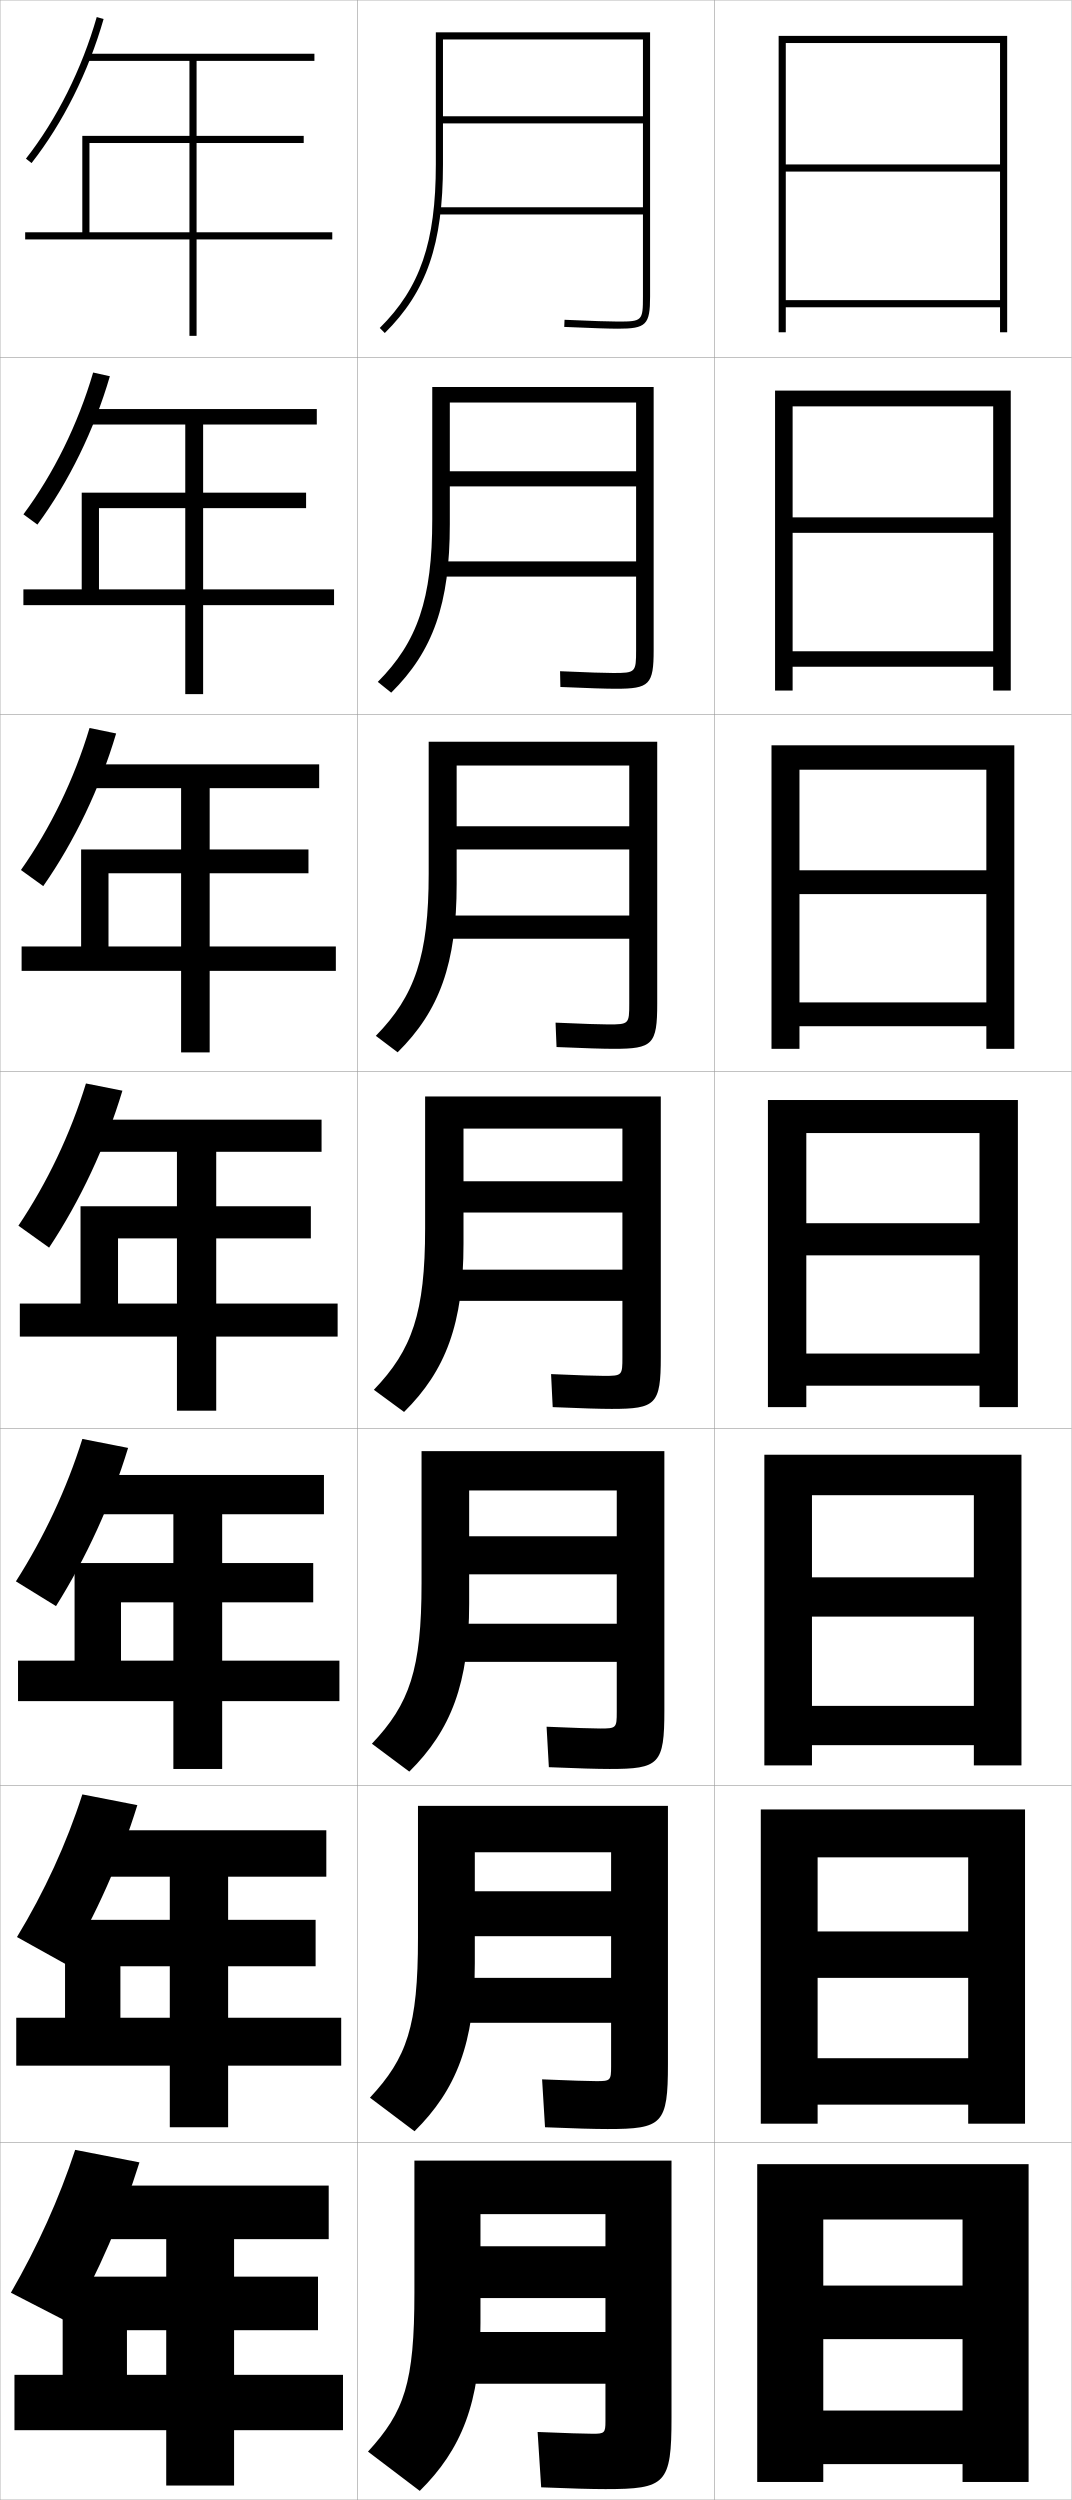
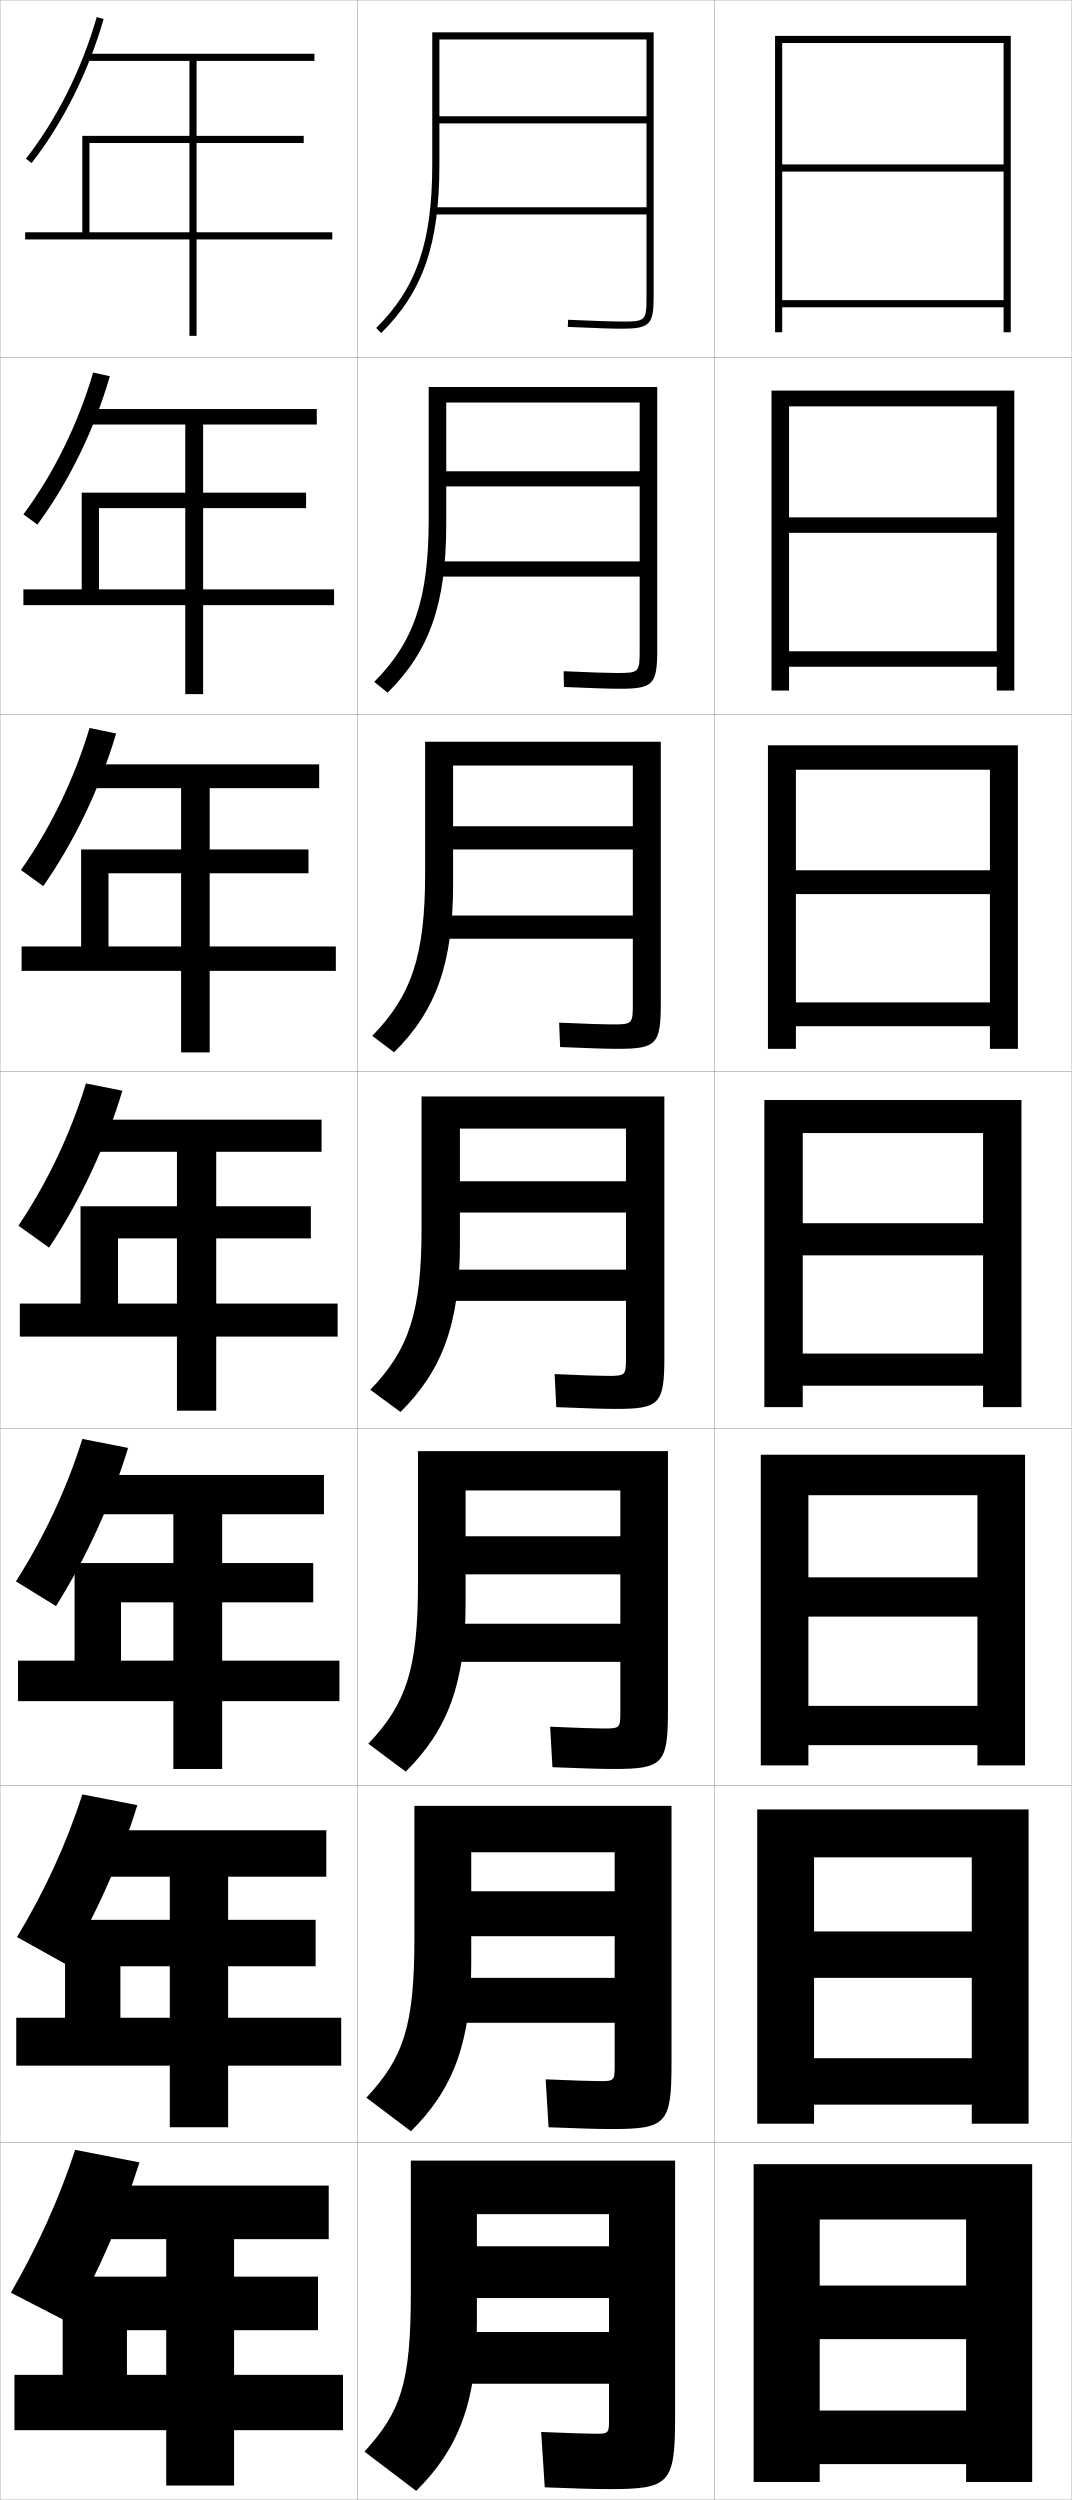
<svg xmlns="http://www.w3.org/2000/svg" width="300.1" height="700.1" viewBox="0 0 300.1 700.1" overflow="visible" enable-background="new 0 0 300.1 700.1" xml:space="preserve">
  <g id="glyphs">
    <g>
      <rect x="0.05" y="0.05" fill="none" stroke="#999999" stroke-width="0.1" width="100" height="100" />
      <rect x="100.05" y="0.05" fill="none" stroke="#999999" stroke-width="0.1" width="100" height="100" />
      <rect x="0.05" y="100.05" fill="none" stroke="#999999" stroke-width="0.1" width="100" height="100" />
      <rect x="100.05" y="100.05" fill="none" stroke="#999999" stroke-width="0.1" width="100" height="100" />
      <rect x="0.05" y="200.05" fill="none" stroke="#999999" stroke-width="0.1" width="100" height="100" />
      <rect x="100.05" y="200.05" fill="none" stroke="#999999" stroke-width="0.1" width="100" height="100" />
      <rect x="0.05" y="300.05" fill="none" stroke="#999999" stroke-width="0.1" width="100" height="100" />
      <rect x="100.05" y="300.05" fill="none" stroke="#999999" stroke-width="0.1" width="100" height="100" />
      <rect x="0.05" y="400.05" fill="none" stroke="#999999" stroke-width="0.1" width="100" height="100" />
      <rect x="100.05" y="400.05" fill="none" stroke="#999999" stroke-width="0.1" width="100" height="100" />
      <rect x="0.05" y="500.05" fill="none" stroke="#999999" stroke-width="0.1" width="100" height="100" />
      <rect x="100.05" y="500.05" fill="none" stroke="#999999" stroke-width="0.1" width="100" height="100" />
      <rect x="0.05" y="600.05" fill="none" stroke="#999999" stroke-width="0.1" width="100" height="100" />
      <rect x="100.05" y="600.05" fill="none" stroke="#999999" stroke-width="0.1" width="100" height="100" />
      <rect x="200.05" y="0.05" fill="none" stroke="#999999" stroke-width="0.1" width="100" height="100" />
      <rect x="200.05" y="100.05" fill="none" stroke="#999999" stroke-width="0.1" width="100" height="100" />
      <rect x="200.05" y="200.05" fill="none" stroke="#999999" stroke-width="0.1" width="100" height="100" />
      <rect x="200.05" y="300.05" fill="none" stroke="#999999" stroke-width="0.1" width="100" height="100" />
      <rect x="200.05" y="400.05" fill="none" stroke="#999999" stroke-width="0.1" width="100" height="100" />
      <rect x="200.05" y="500.05" fill="none" stroke="#999999" stroke-width="0.1" width="100" height="100" />
      <rect x="200.05" y="600.05" fill="none" stroke="#999999" stroke-width="0.1" width="100" height="100" />
    </g>
    <g>
-       <polygon points="280.05,46.05 220.05,46.05 220.05,48.05 280.05,48.05       280.05,84.05 220.05,84.05 220.05,86.05 280.05,86.05 280.05,93.05       282.05,93.05 282.05,10.05 218.05,10.05 218.05,93.05 220.05,93.05       220.05,12.05 280.05,12.05 " />
-       <polygon points="217.049,109.383 217.049,193.383 221.966,193.383 221.966,113.799       278.133,113.799 278.133,144.883 221.966,144.883 221.966,149.216 278.133,149.216       278.133,182.383 221.966,182.383 221.966,186.716 278.133,186.716 278.133,193.383       283.05,193.383 283.05,109.383 " />
-       <polygon points="216.05,208.716 216.05,293.716 223.883,293.716 223.883,215.55       276.217,215.55 276.217,243.716 223.883,243.716 223.883,250.383 276.217,250.383       276.217,280.716 223.883,280.716 223.883,287.383 276.217,287.383 276.217,293.716       284.05,293.716 284.05,208.716 " />
-       <polygon points="225.8,317.3 274.3,317.3 274.3,342.55 225.8,342.55       225.8,351.55 274.3,351.55 274.3,379.05 225.8,379.05 225.8,388.05       274.3,388.05 274.3,394.05 285.05,394.05 285.05,308.05 215.05,308.05       215.05,394.05 225.8,394.05 " />
-       <polygon points="214.049,407.383 214.049,494.383 227.383,494.383 227.383,418.716       272.716,418.716 272.716,441.717 227.383,441.717 227.383,452.717 272.716,452.717       272.716,477.716 227.383,477.716 227.383,488.716 272.716,488.716 272.716,494.383       286.05,494.383 286.05,407.383 " />
-       <polygon points="213.05,506.717 213.05,594.717 228.966,594.717 228.966,520.133       271.133,520.133 271.133,540.883 228.966,540.883 228.966,553.883 271.133,553.883       271.133,576.383 228.966,576.383 228.966,589.383 271.133,589.383 271.133,594.717       287.05,594.717 287.05,506.717 " />
-       <polygon points="269.55,640.05 230.55,640.05 230.55,655.05 269.55,655.05       269.55,675.05 230.55,675.05 230.55,690.05 269.55,690.05 269.55,695.05       288.05,695.05 288.05,606.05 212.05,606.05 212.05,695.05 230.55,695.05       230.55,621.55 269.55,621.55 " />
+       <polygon points="281.05,46.05 219.05,46.05 219.05,48.05 281.05,48.05       281.05,84.05 219.05,84.05 219.05,86.05 281.05,86.05 281.05,93.05       283.05,93.05 283.05,10.05 217.05,10.05 217.05,93.05 219.05,93.05       219.05,12.05 281.05,12.05 " />
+       <polygon points="216.05,109.383 216.05,193.383 220.966,193.383 220.966,113.799       279.133,113.799 279.133,144.883 220.966,144.883 220.966,149.216 279.133,149.216       279.133,182.383 220.966,182.383 220.966,186.716 279.133,186.716 279.133,193.383       284.05,193.383 284.05,109.383 " />
+       <polygon points="215.05,208.716 215.05,293.716 222.883,293.716 222.883,215.55       277.217,215.55 277.217,243.716 222.883,243.716 222.883,250.383 277.217,250.383       277.217,280.716 222.883,280.716 222.883,287.383 277.217,287.383 277.217,293.716       285.05,293.716 285.05,208.716 " />
+       <polygon points="224.8,317.3 275.3,317.3 275.3,342.55 224.8,342.55       224.8,351.55 275.3,351.55 275.3,379.05 224.8,379.05 224.8,388.05       275.3,388.05 275.3,394.05 286.05,394.05 286.05,308.05 214.05,308.05       214.05,394.05 224.8,394.05 " />
+       <polygon points="213.05,407.383 213.05,494.383 226.383,494.383 226.383,418.716       273.716,418.716 273.716,441.717 226.383,441.717 226.383,452.717 273.716,452.717       273.716,477.716 226.383,477.716 226.383,488.716 273.716,488.716 273.716,494.383       287.05,494.383 287.05,407.383 " />
+       <polygon points="212.05,506.717 212.05,594.717 227.966,594.717 227.966,520.133       272.133,520.133 272.133,540.883 227.966,540.883 227.966,553.883 272.133,553.883       272.133,576.383 227.966,576.383 227.966,589.383 272.133,589.383 272.133,594.717       288.05,594.717 288.05,506.717 " />
+       <polygon points="270.55,640.05 229.55,640.05 229.55,655.05 270.55,655.05       270.55,675.05 229.55,675.05 229.55,690.05 270.55,690.05 270.55,695.05       289.05,695.05 289.05,606.05 211.05,606.05 211.05,695.05 229.55,695.05       229.55,621.55 270.55,621.55 " />
    </g>
    <g>
-       <path d="M117.55,697.55c11.688-11.565,17-24.716,17-47v-30.5h35v9h-35v14.5h35v9.5h-41v14.5h41v10.5      c0,3.268-0.275,3.5-3.5,3.5c-2.02,0-7.623-0.168-15.5-0.5l1,15.5c8.219,0.337,14.136,0.5,18,0.5      c16.911,0,18.5-1.419,18.5-20v-72h-72v37c0,25.327-2.797,33.357-13,44.5L117.55,697.55z" />
-       <path d="M116.083,596.835c11.695-11.572,16.883-24.736,16.883-47.035v-31.083h38.167      v10.916h-38.167v12.583h38.167v11.667h-43.583v12.583h43.583v12.25      c0,3.905-0.202,4.084-4.083,4.084c-2.096,0-7.344-0.165-15.243-0.5l0.819,13.417      c8.189,0.339,13.87,0.499,17.507,0.499c15.41,0,16.917-1.364,16.917-18.166      v-72.333h-70v36.999c0,24.734-3.064,33.566-13.45,44.715L116.083,596.835z" />
-       <path d="M114.618,496.12c11.702-11.578,16.766-24.758,16.766-47.07v-31.667h41.333      v12.834h-41.333v10.666h41.333v13.834h-46.167v10.666h46.167v14      c0,4.543-0.128,4.667-4.667,4.667c-2.17,0-7.064-0.161-14.986-0.5l0.638,11.333      c8.159,0.342,13.604,0.5,17.014,0.5c13.91,0,15.333-1.31,15.333-16.333v-72.667h-68      v37c0,24.142-3.332,33.774-13.901,44.93L114.618,496.12z" />
-       <path d="M119.05,307.05v37c0,23.548-3.6,33.982-14.352,45.145l8.453,6.211      c11.708-11.585,16.648-24.778,16.648-47.105v-32.25h44.5v14.75h-44.5v8.75h44.5v16h-48.75v8.75h48.75      v15.75c0,5.18-0.055,5.25-5.25,5.25c-2.246,0-6.785-0.158-14.729-0.5l0.457,9.25      c8.129,0.344,13.338,0.5,16.521,0.5c12.408,0,13.75-1.256,13.75-14.5v-73H119.05z" />
-       <path d="M120.049,207.716v37c0,22.955-3.867,34.19-14.802,45.359l6.104,4.614      c11.714-11.591,16.531-24.799,16.531-47.141v-33.167h48.333v17h-48.333v6.5h48.333v18.5      h-51.667v6.5h51.667v18.167c0,5.721-0.103,5.833-5.833,5.833      c-2.322,0-6.839-0.155-14.805-0.5l0.275,6.833      c8.1,0.346,13.072,0.5,16.029,0.5c10.908,0,12.167-1.202,12.167-12.667      v-73.334H120.049z" />
-       <path d="M121.05,108.383v37c0,22.362-4.135,34.399-15.252,45.574l3.755,3.018      c11.721-11.598,16.414-24.82,16.414-47.176v-34.083h52.167v19.25h-52.167v4.25      h52.167v21h-54.583v4.25h54.583v20.583c0,6.263-0.149,6.417-6.417,6.417      c-2.398,0-6.894-0.152-14.88-0.5l0.094,4.415      c8.069,0.349,12.806,0.501,15.537,0.501c9.407,0,10.583-1.147,10.583-10.833      v-73.667H121.05z" />
-       <path d="M180.05,83.05c0,6.804-0.196,7-7,7c-2.474,0-6.947-0.149-14.956-0.499      l-0.088,1.998c8.04,0.351,12.54,0.501,15.044,0.501c7.906,0,9-1.093,9-9v-74h-60v37      c0,21.769-4.402,34.607-15.703,45.789l1.406,1.422      c11.728-11.604,16.297-24.841,16.297-47.211v-35h56v21.5h-56v2h56v23.5h-57.5v2h57.5V83.05z" />
+       <path d="M116.55,697.55c11.688-11.565,17-24.716,17-47v-30.5h37v9h-37v14.5h37v9.5h-43v14.5h43v10.5      c0,3.268-0.275,3.5-3.5,3.5c-2.02,0-7.623-0.168-15.5-0.5l1,15.5c8.219,0.337,14.136,0.5,18,0.5      c16.911,0,18.5-1.419,18.5-20v-72h-74v37c0,25.327-2.797,33.357-13,44.5L116.55,697.55z" />
+       <path d="M115.083,596.835c11.695-11.572,16.882-24.736,16.882-47.035v-31.083h40.167      v10.916h-40.167v12.583h40.167v11.667h-45.583v12.583h45.583v12.25      c0,3.905-0.202,4.084-4.083,4.084c-2.095,0-7.344-0.165-15.243-0.5l0.819,13.417      c8.188,0.339,13.87,0.499,17.507,0.499c15.41,0,16.917-1.364,16.917-18.166      v-72.333h-72v36.999c0,24.734-3.065,33.566-13.451,44.715L115.083,596.835z" />
+       <path d="M113.618,496.12c11.701-11.578,16.766-24.758,16.766-47.07v-31.667h43.333      v12.834h-43.333v10.666h43.333v13.834h-48.167v10.666h48.167v14      c0,4.543-0.129,4.667-4.667,4.667c-2.17,0-7.064-0.161-14.986-0.5l0.638,11.333      c8.159,0.342,13.604,0.5,17.015,0.5c13.909,0,15.333-1.31,15.333-16.333v-72.667h-70      v37c0,24.142-3.332,33.774-13.901,44.93L113.618,496.12z" />
+       <path d="M118.05,307.05v37c0,23.548-3.6,33.982-14.352,45.145l8.453,6.211      c11.708-11.585,16.648-24.778,16.648-47.105v-32.25h46.5v14.75h-46.5v8.75h46.5v16h-50.75v8.75h50.75      v15.75c0,5.18-0.055,5.25-5.25,5.25c-2.246,0-6.785-0.158-14.729-0.5l0.457,9.25      c8.129,0.344,13.338,0.5,16.521,0.5c12.408,0,13.75-1.256,13.75-14.5v-73H118.05z" />
+       <path d="M119.05,207.716v37c0,22.955-3.868,34.19-14.802,45.359l6.104,4.614      c11.715-11.591,16.531-24.799,16.531-47.141v-33.167h50.333v17h-50.333v6.5h50.333v18.5      h-53.667v6.5h53.667v18.167c0,5.721-0.102,5.833-5.833,5.833      c-2.322,0-6.839-0.155-14.804-0.5l0.275,6.833      c8.099,0.346,13.072,0.5,16.029,0.5c10.907,0,12.167-1.202,12.167-12.667      v-73.334H119.05z" />
+       <path d="M120.05,108.383v37c0,22.362-4.135,34.399-15.252,45.574l3.755,3.018      c11.721-11.598,16.414-24.82,16.414-47.176v-34.083h54.167v19.25h-54.167v4.25      h54.167v21h-56.583v4.25h56.583v20.583c0,6.263-0.149,6.417-6.417,6.417      c-2.397,0-6.893-0.152-14.88-0.5l0.094,4.415      c8.069,0.349,12.806,0.501,15.536,0.501c9.407,0,10.583-1.147,10.583-10.833      v-73.667H120.05z" />
+       <path d="M181.05,83.05c0,6.804-0.196,7-7,7c-2.474,0-6.947-0.149-14.956-0.499      l-0.088,1.998c8.04,0.351,12.54,0.501,15.044,0.501c7.906,0,9-1.093,9-9v-74h-62v37      c0,21.769-4.402,34.607-15.703,45.789l1.406,1.422      c11.728-11.604,16.297-24.841,16.297-47.211v-35h58v21.5h-58v2h58v23.5h-59.5v2h59.5V83.05z" />
    </g>
    <polygon points="35.55,665.05 35.55,652.55 89.05,652.55 89.05,637.55      17.55,637.55 17.55,665.05 4.05,665.05 4.05,680.55 46.55,680.55      46.55,696.05 65.55,696.05 65.55,680.55 96.05,680.55 96.05,665.05      65.55,665.05 65.55,627.05 92.05,627.05 92.05,612.05 24.05,612.05      24.05,627.05 46.55,627.05 46.55,665.05 " />
    <polygon points="4.55,565.05 4.55,578.466 47.549,578.466 47.549,595.716      63.883,595.716 63.883,578.466 95.549,578.466 95.549,565.05 63.883,565.05      63.883,525.55 91.383,525.55 91.383,512.55 24.049,512.55 24.049,525.55      47.549,525.55 47.549,565.05 33.716,565.05 33.716,550.633 88.383,550.633      88.383,537.633 18.216,537.633 18.216,565.05 " />
    <polygon points="5.05,465.05 5.05,476.383 48.55,476.383 48.55,495.383      62.217,495.383 62.217,476.383 95.05,476.383 95.05,465.05 62.217,465.05      62.217,424.05 90.716,424.05 90.716,413.05 24.05,413.05 24.05,424.05      48.55,424.05 48.55,465.05 33.883,465.05 33.883,448.717 87.716,448.717      87.716,437.717 20.883,437.717 20.883,465.05 " />
    <g>
      <polygon points="25.05,65.05 25.05,40.05 85.05,40.05 85.05,38.05       23.05,38.05 23.05,65.05 7.05,65.05 7.05,67.05 53.05,67.05       53.05,94.05 55.05,94.05 55.05,67.05 93.05,67.05 93.05,65.05       55.05,65.05 55.05,17.05 88.05,17.05 88.05,15.05 24.05,15.05       24.05,17.05 53.05,17.05 53.05,65.05 " />
      <polygon points="6.55,165.05 6.55,169.466 51.883,169.466 51.883,194.383       56.883,194.383 56.883,169.466 93.549,169.466 93.549,165.05 56.883,165.05       56.883,118.883 88.716,118.883 88.716,114.549 24.049,114.549 24.049,118.883       51.883,118.883 51.883,165.05 27.716,165.05 27.716,142.299 85.716,142.299       85.716,137.966 22.883,137.966 22.883,165.05 " />
      <polygon points="6.05,265.05 6.05,271.883 50.716,271.883 50.716,294.716       58.717,294.716 58.717,271.883 94.05,271.883 94.05,265.05 58.717,265.05       58.717,220.717 89.383,220.717 89.383,214.05 24.05,214.05 24.05,220.717       50.716,220.717 50.716,265.05 30.383,265.05 30.383,244.55 86.383,244.55       86.383,237.883 22.716,237.883 22.716,265.05 " />
      <polygon points="90.05,313.55 24.05,313.55 24.05,322.55 49.55,322.55       49.55,365.05 33.05,365.05 33.05,346.8 87.05,346.8 87.05,337.8       22.55,337.8 22.55,365.05 5.55,365.05 5.55,374.3 49.55,374.3       49.55,395.05 60.55,395.05 60.55,374.3 94.55,374.3 94.55,365.05       60.55,365.05 60.55,322.55 90.05,322.55 " />
    </g>
    <g>
      <path d="M7.263,44.433l1.574,1.234C17.616,34.458,24.781,20.131,29.011,5.324      l-1.922-0.549C22.928,19.339,15.887,33.424,7.263,44.433z" />
      <path d="M26.082,104.321l4.685,1.041c-4.375,15.044-11.526,29.67-20.293,41.546      l-3.914-2.872C14.995,132.694,21.864,118.744,26.082,104.321z" />
      <path d="M25.076,203.867l7.448,1.533c-4.521,15.283-11.656,30.207-20.412,42.749      l-6.253-4.51C14.103,231.965,20.802,218.15,25.076,203.867z" />
      <path d="M24.069,303.413l10.211,2.024c-4.666,15.521-11.787,30.743-20.531,43.952      L5.156,343.241C13.211,331.235,19.739,317.556,24.069,303.413z" />
    </g>
    <path d="M39.05,605.55c-4.787,15.329-11.382,30.56-19.5,45l-16.5-8.5     c7.485-13.003,13.502-26.277,18-40L39.05,605.55z" />
    <path d="M23.056,502.504l15.404,3.008c-4.747,15.394-11.517,30.621-19.844,44.651     l-13.864-7.716C12.427,529.776,18.614,516.367,23.056,502.504z" />
    <path d="M23.063,402.959l12.807,2.516c-4.707,15.457-11.652,30.683-20.188,44.302     l-11.229-6.932C12.319,430.506,18.677,416.962,23.063,402.959z" />
  </g>
</svg>
